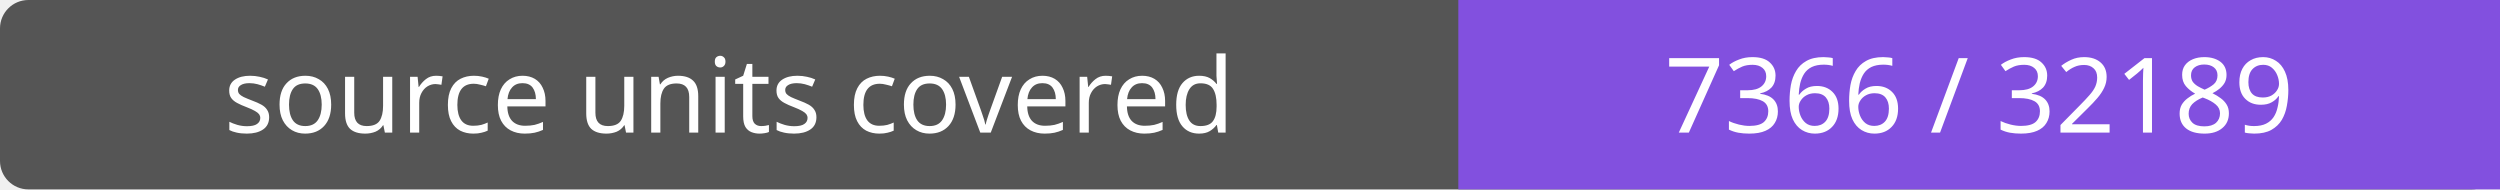
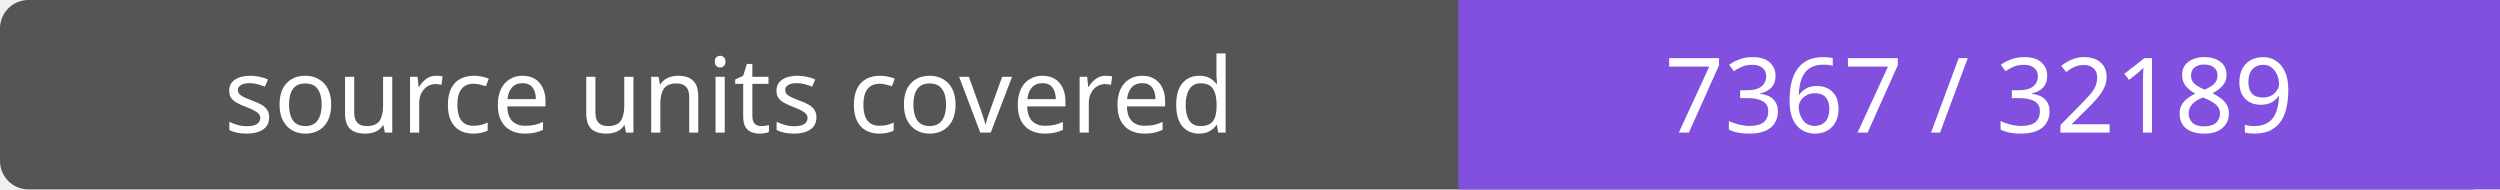
- <svg xmlns="http://www.w3.org/2000/svg" width="264" height="20" role="img" aria-label="source units covered: 7366 / 32189">
+ <svg xmlns="http://www.w3.org/2000/svg" width="264" height="20" role="img" aria-label="source units covered: 7367 / 32189">
  <rect width="264" height="20" rx="3" fill="#555" />
  <path fill="#8250df" d="M154 0h110v20H154z" />
  <g fill="#fff" text-anchor="middle" font-family="Verdana,sans-serif" font-size="11">
    <text x="77.0" y="14">source units covered</text>
-     <text x="209.0" y="14">7366 / 32189</text>
+     <text x="209.0" y="14">7367 / 32189</text>
  </g>
</svg>
